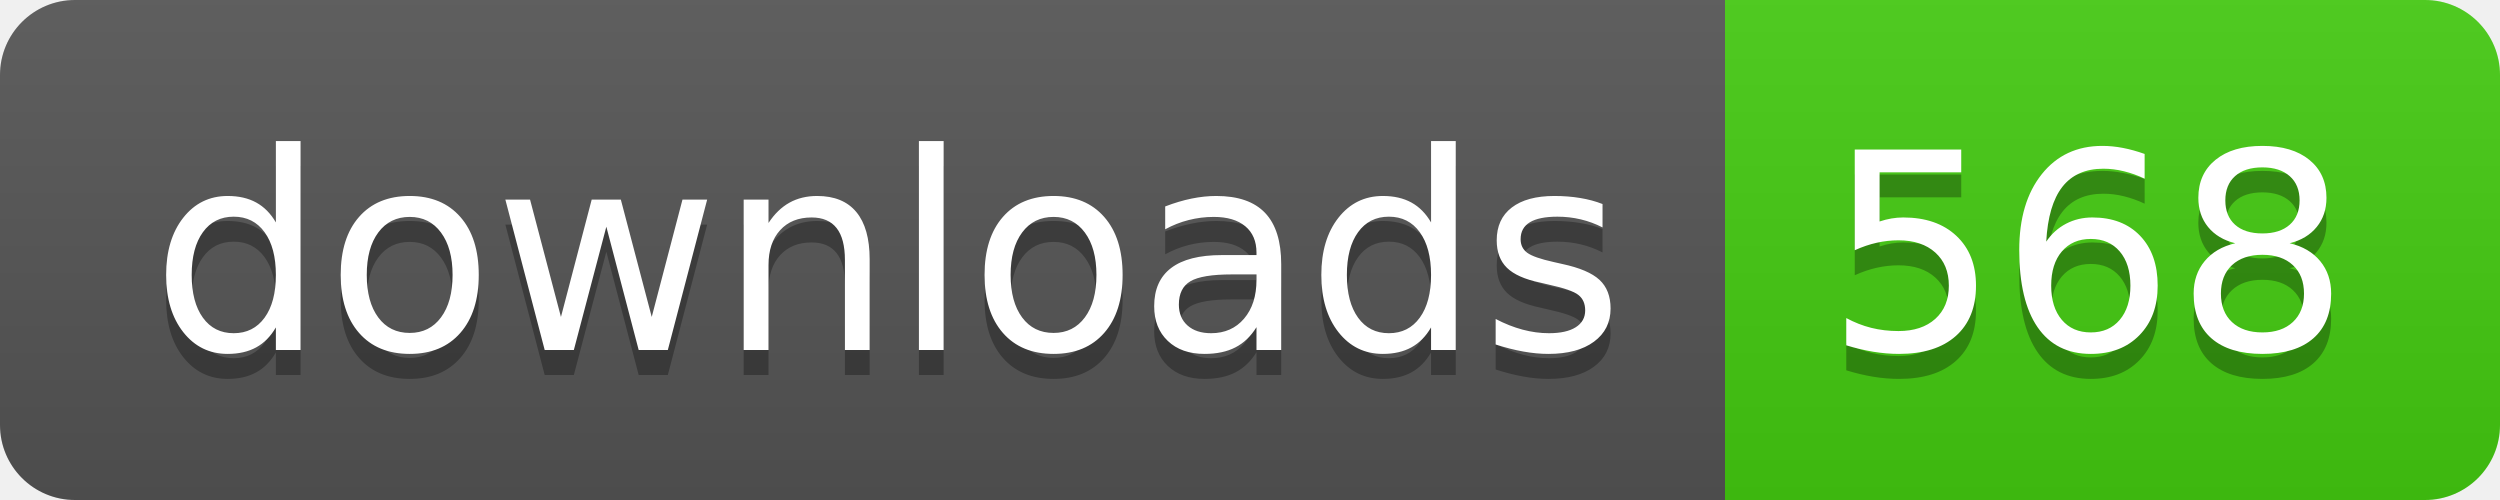
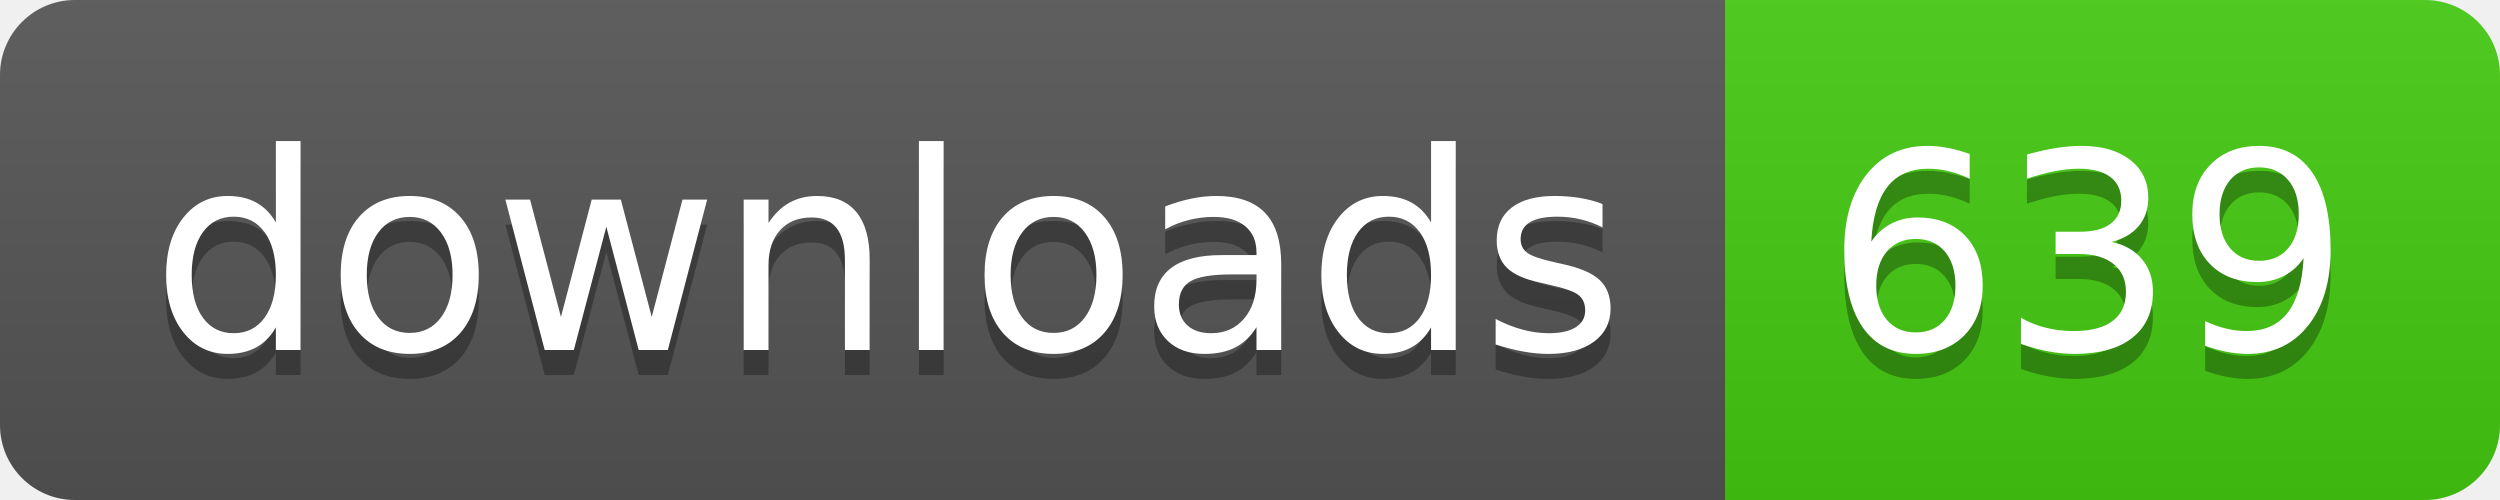
- <svg xmlns="http://www.w3.org/2000/svg" width="100" height="20" role="img" aria-label="downloads: 568">
+ <svg xmlns="http://www.w3.org/2000/svg" width="100" height="20" role="img" aria-label="downloads: 639">
  <linearGradient id="s" x2="0" y2="100%">
    <stop offset="0" stop-color="#bbb" stop-opacity=".1" />
    <stop offset="1" stop-opacity=".1" />
  </linearGradient>
  <clipPath id="r">
    <rect width="100" height="20" rx="3" fill="#fff" />
  </clipPath>
  <g clip-path="url(#r)">
    <rect width="69" height="20" fill="#555" />
    <rect x="69" width="31" height="20" fill="#4c1" />
    <rect width="100" height="20" fill="url(#s)" />
  </g>
  <g fill="#fff" text-anchor="middle" font-family="Verdana,Geneva,DejaVu Sans,sans-serif" text-rendering="geometricPrecision" font-size="110">
    <text aria-hidden="true" x="355" y="150" fill="#010101" fill-opacity=".3" transform="scale(.1)" textLength="590">downloads</text>
    <text x="355" y="140" transform="scale(.1)" fill="#fff" textLength="590">downloads</text>
-     <text aria-hidden="true" x="835" y="150" fill="#010101" fill-opacity=".3" transform="scale(.1)" textLength="210">568</text>
-     <text x="835" y="140" transform="scale(.1)" fill="#fff" textLength="210">568</text>
+     <text aria-hidden="true" x="835" y="150" fill="#010101" fill-opacity=".3" transform="scale(.1)" textLength="210">639</text>
+     <text x="835" y="140" transform="scale(.1)" fill="#fff" textLength="210">639</text>
  </g>
</svg>
